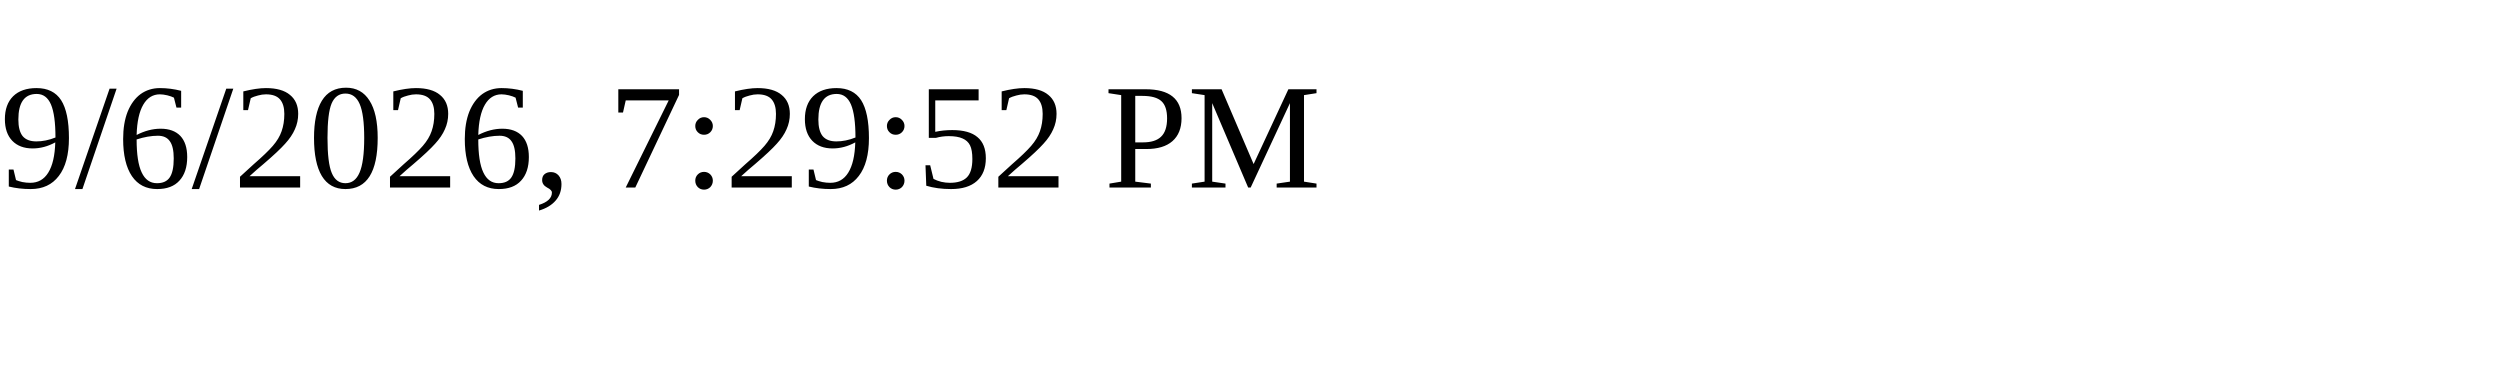
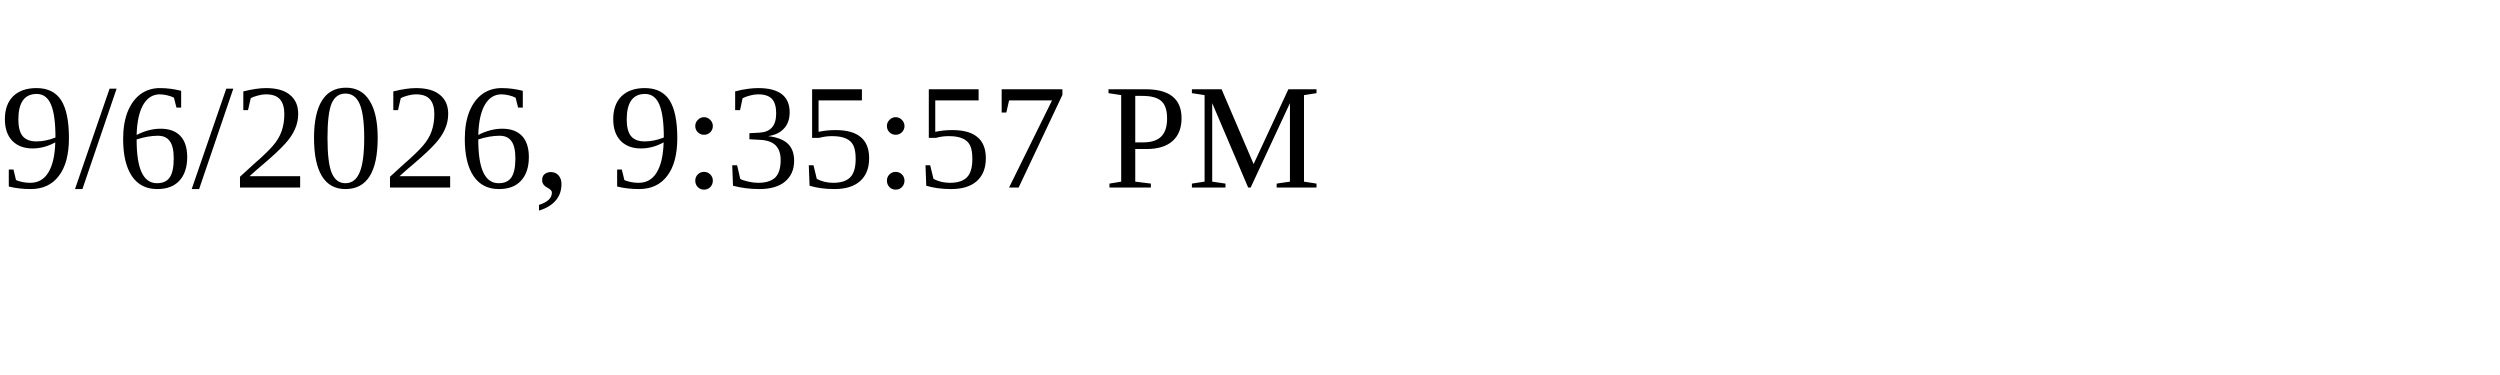
<svg xmlns="http://www.w3.org/2000/svg" height="30" width="200">
-   <text x="0" y="15">9/6/2026, 7:29:52 PM</text>
+   <text x="0" y="15">9/6/2026, 9:35:57 PM</text>
</svg>
